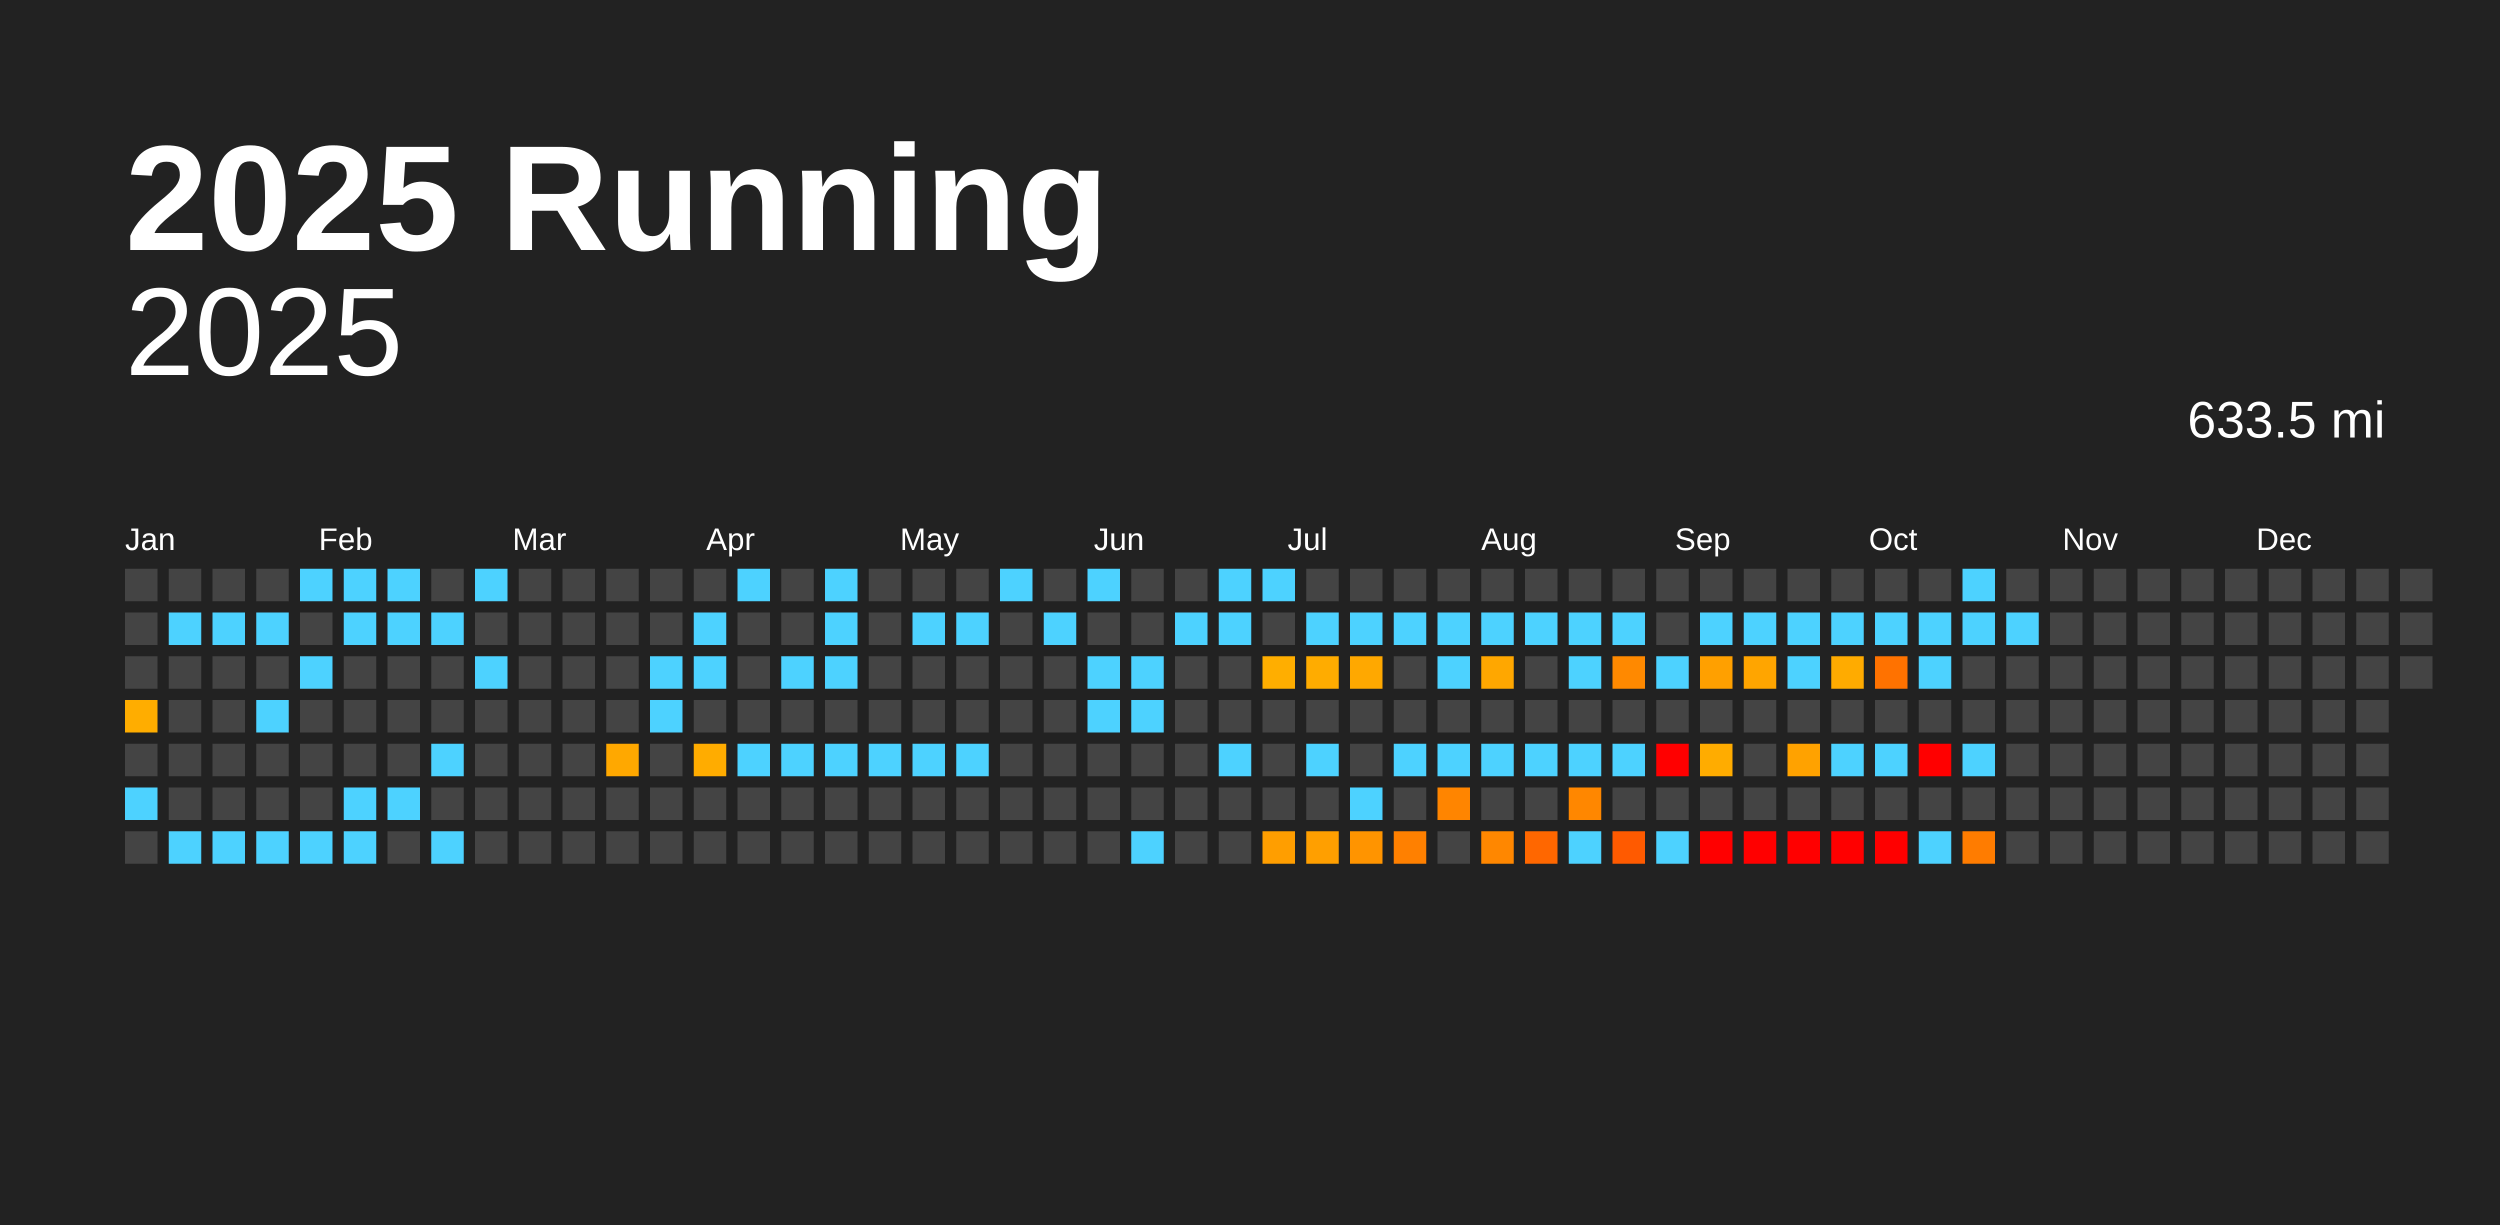
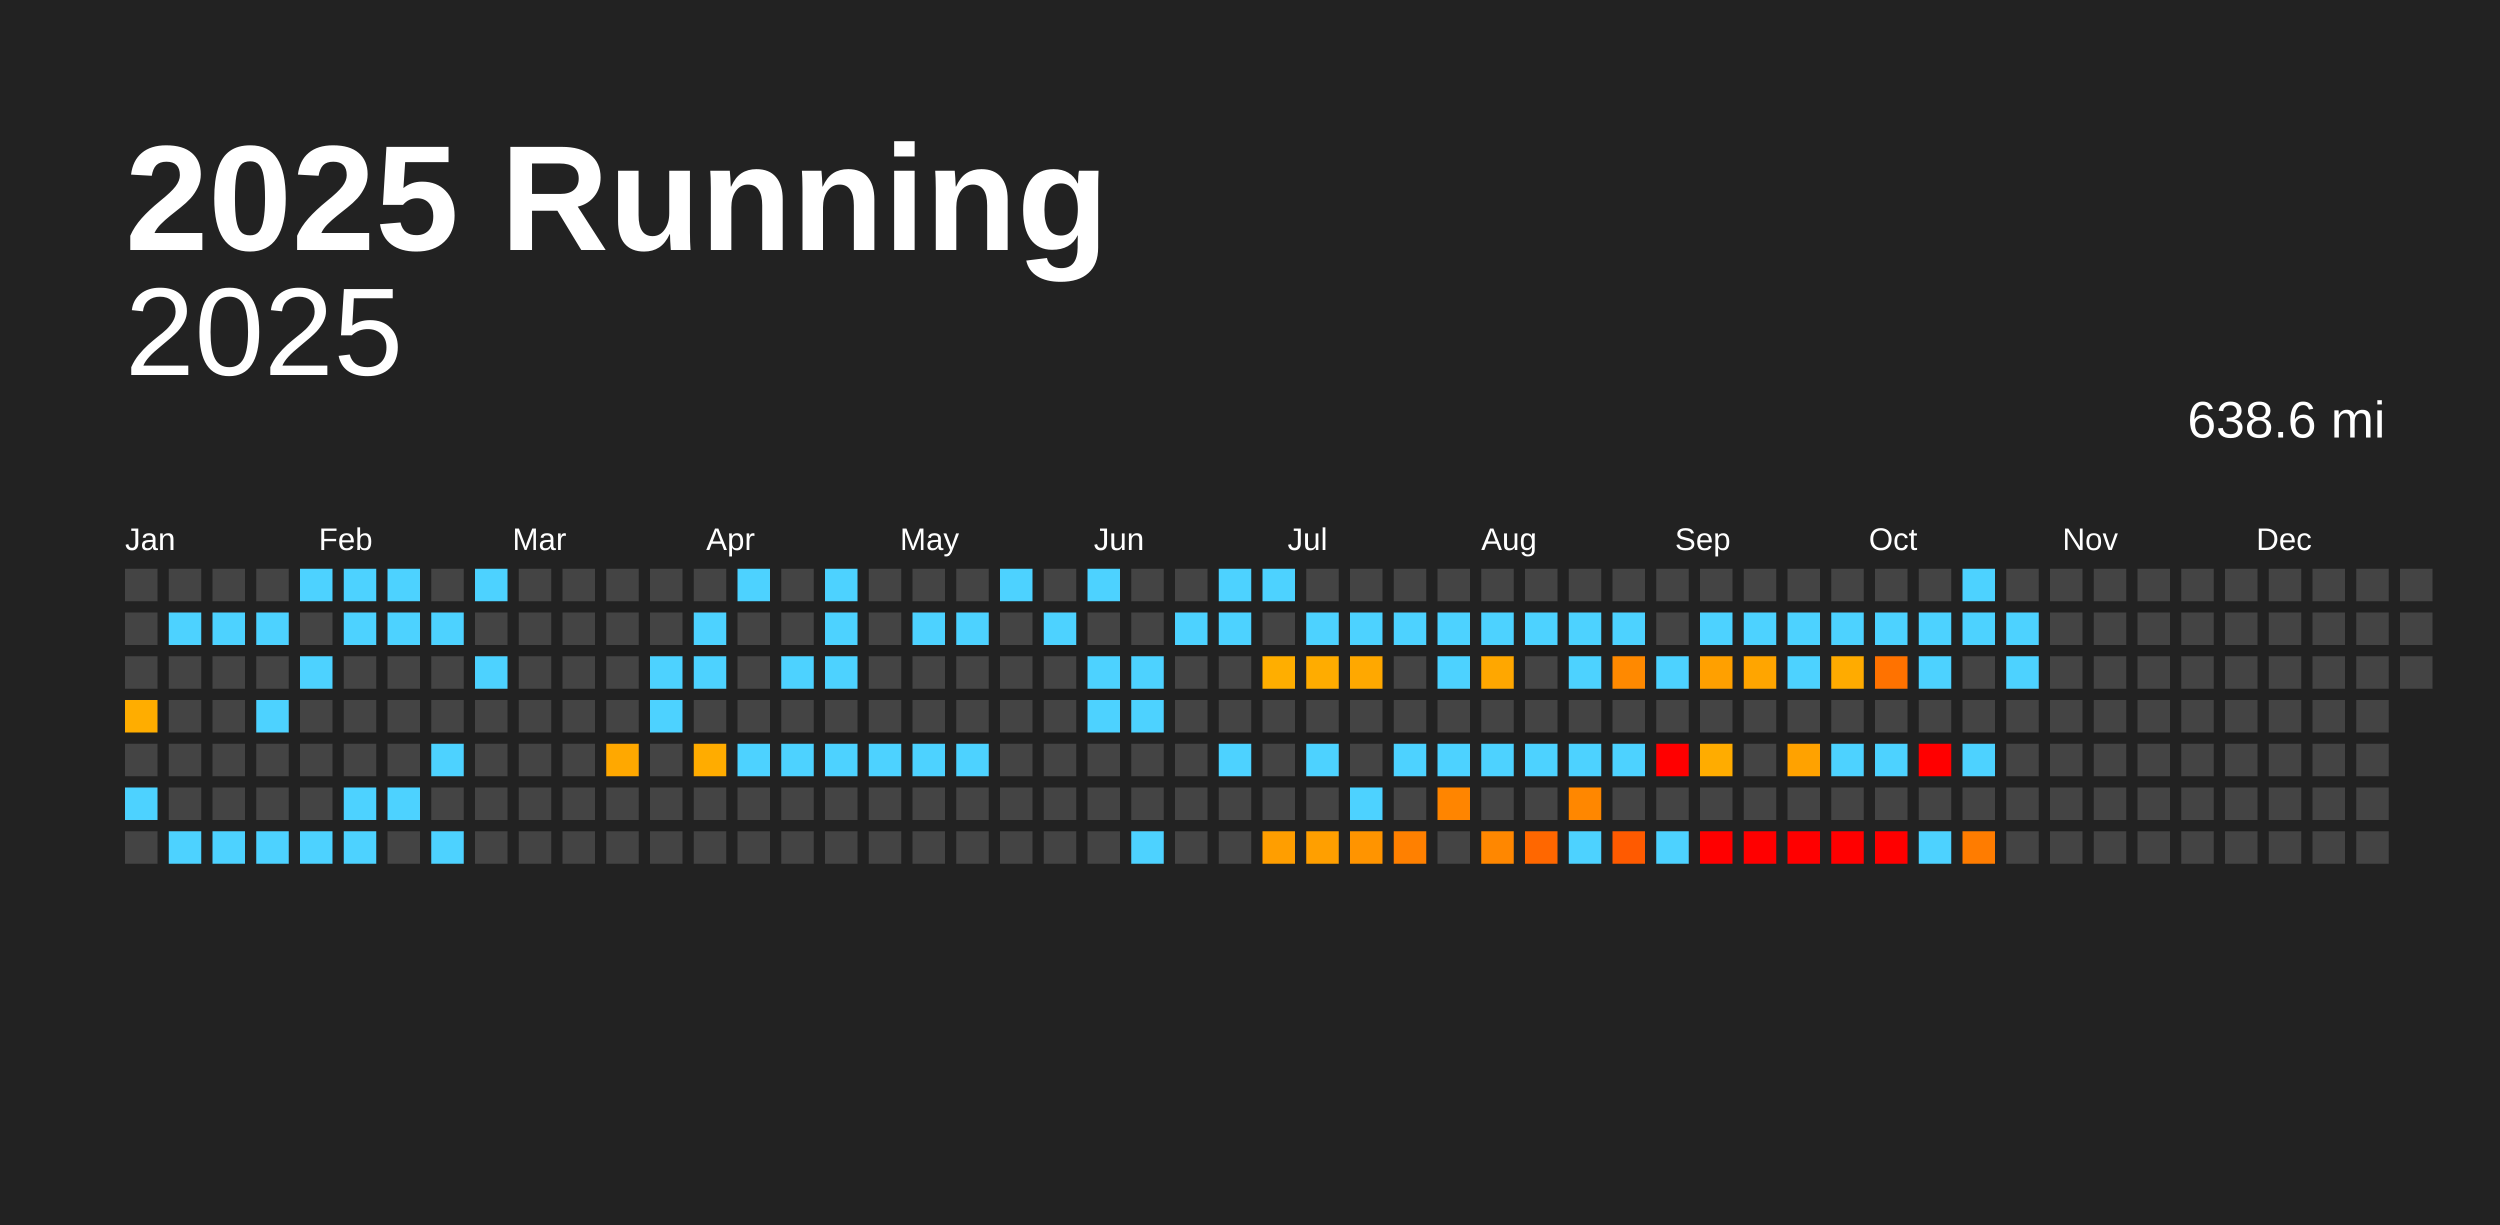
<svg xmlns="http://www.w3.org/2000/svg" baseProfile="full" height="98mm" version="1.1" viewBox="0,0,200,98" width="200mm">
  <defs />
  <rect fill="#222222" height="98" width="200" x="0" y="0" />
  <text fill="#FFFFFF" style="font-size:12px; font-family:Arial; font-weight:bold;" x="10" y="20">2025 Running</text>
  <text alignment-baseline="hanging" fill="#FFFFFF" style="font-size:10.0px; font-family:Arial;" x="10" y="30">2025</text>
-   <text alignment-baseline="hanging" fill="#FFFFFF" style="font-size:4.125px; font-family:Arial;" x="175" y="35">633.5 mi</text>
+   <text alignment-baseline="hanging" fill="#FFFFFF" style="font-size:4.125px; font-family:Arial;" x="175" y="35">638.6 mi</text>
  <text fill="#FFFFFF" style="font-size:2.5px; font-family:Arial" x="10.0" y="44">Jan</text>
  <text fill="#FFFFFF" style="font-size:2.5px; font-family:Arial" x="25.5" y="44">Feb</text>
  <text fill="#FFFFFF" style="font-size:2.5px; font-family:Arial" x="41.0" y="44">Mar</text>
  <text fill="#FFFFFF" style="font-size:2.5px; font-family:Arial" x="56.5" y="44">Apr</text>
  <text fill="#FFFFFF" style="font-size:2.5px; font-family:Arial" x="72.0" y="44">May</text>
  <text fill="#FFFFFF" style="font-size:2.5px; font-family:Arial" x="87.5" y="44">Jun</text>
  <text fill="#FFFFFF" style="font-size:2.5px; font-family:Arial" x="103.0" y="44">Jul</text>
  <text fill="#FFFFFF" style="font-size:2.5px; font-family:Arial" x="118.5" y="44">Aug</text>
  <text fill="#FFFFFF" style="font-size:2.5px; font-family:Arial" x="134.0" y="44">Sep</text>
  <text fill="#FFFFFF" style="font-size:2.5px; font-family:Arial" x="149.5" y="44">Oct</text>
  <text fill="#FFFFFF" style="font-size:2.5px; font-family:Arial" x="165.0" y="44">Nov</text>
  <text fill="#FFFFFF" style="font-size:2.5px; font-family:Arial" x="180.5" y="44">Dec</text>
  <rect fill="#444444" height="2.6" width="2.6" x="10.0" y="45.5" />
  <rect fill="#444444" height="2.6" width="2.6" x="10.0" y="49.0" />
  <rect fill="#444444" height="2.6" width="2.6" x="10.0" y="52.5" />
  <rect fill="#ffad00" height="2.6" width="2.6" x="10.0" y="56.0" />
  <rect fill="#444444" height="2.6" width="2.6" x="10.0" y="59.5" />
  <rect fill="#4dd2ff" height="2.6" width="2.6" x="10.0" y="63.0" />
  <rect fill="#444444" height="2.6" width="2.6" x="10.0" y="66.5" />
  <rect fill="#444444" height="2.6" width="2.6" x="13.5" y="45.5" />
  <rect fill="#4dd2ff" height="2.6" width="2.6" x="13.5" y="49.0" />
  <rect fill="#444444" height="2.6" width="2.6" x="13.5" y="52.5" />
  <rect fill="#444444" height="2.6" width="2.6" x="13.5" y="56.0" />
  <rect fill="#444444" height="2.6" width="2.6" x="13.5" y="59.5" />
  <rect fill="#444444" height="2.6" width="2.6" x="13.5" y="63.0" />
  <rect fill="#4dd2ff" height="2.6" width="2.6" x="13.5" y="66.5" />
  <rect fill="#444444" height="2.6" width="2.6" x="17.0" y="45.5" />
  <rect fill="#4dd2ff" height="2.6" width="2.6" x="17.0" y="49.0" />
  <rect fill="#444444" height="2.6" width="2.6" x="17.0" y="52.5" />
  <rect fill="#444444" height="2.6" width="2.6" x="17.0" y="56.0" />
  <rect fill="#444444" height="2.6" width="2.6" x="17.0" y="59.5" />
  <rect fill="#444444" height="2.6" width="2.6" x="17.0" y="63.0" />
  <rect fill="#4dd2ff" height="2.6" width="2.6" x="17.0" y="66.5" />
  <rect fill="#444444" height="2.6" width="2.6" x="20.5" y="45.5" />
  <rect fill="#4dd2ff" height="2.6" width="2.6" x="20.5" y="49.0" />
  <rect fill="#444444" height="2.6" width="2.6" x="20.5" y="52.5" />
  <rect fill="#4dd2ff" height="2.6" width="2.6" x="20.5" y="56.0" />
  <rect fill="#444444" height="2.6" width="2.6" x="20.5" y="59.5" />
  <rect fill="#444444" height="2.6" width="2.6" x="20.5" y="63.0" />
  <rect fill="#4dd2ff" height="2.6" width="2.6" x="20.5" y="66.5" />
  <rect fill="#4dd2ff" height="2.6" width="2.6" x="24.0" y="45.5" />
  <rect fill="#444444" height="2.6" width="2.6" x="24.0" y="49.0" />
  <rect fill="#4dd2ff" height="2.6" width="2.6" x="24.0" y="52.5" />
  <rect fill="#444444" height="2.6" width="2.6" x="24.0" y="56.0" />
  <rect fill="#444444" height="2.6" width="2.6" x="24.0" y="59.5" />
  <rect fill="#444444" height="2.6" width="2.6" x="24.0" y="63.0" />
  <rect fill="#4dd2ff" height="2.6" width="2.6" x="24.0" y="66.5" />
  <rect fill="#4dd2ff" height="2.6" width="2.6" x="27.5" y="45.5" />
  <rect fill="#4dd2ff" height="2.6" width="2.6" x="27.5" y="49.0" />
  <rect fill="#444444" height="2.6" width="2.6" x="27.5" y="52.5" />
  <rect fill="#444444" height="2.6" width="2.6" x="27.5" y="56.0" />
  <rect fill="#444444" height="2.6" width="2.6" x="27.5" y="59.5" />
  <rect fill="#4dd2ff" height="2.6" width="2.6" x="27.5" y="63.0" />
  <rect fill="#4dd2ff" height="2.6" width="2.6" x="27.5" y="66.5" />
  <rect fill="#4dd2ff" height="2.6" width="2.6" x="31.0" y="45.5" />
  <rect fill="#4dd2ff" height="2.6" width="2.6" x="31.0" y="49.0" />
  <rect fill="#444444" height="2.6" width="2.6" x="31.0" y="52.5" />
  <rect fill="#444444" height="2.6" width="2.6" x="31.0" y="56.0" />
  <rect fill="#444444" height="2.6" width="2.6" x="31.0" y="59.5" />
  <rect fill="#4dd2ff" height="2.6" width="2.6" x="31.0" y="63.0" />
  <rect fill="#444444" height="2.6" width="2.6" x="31.0" y="66.5" />
  <rect fill="#444444" height="2.6" width="2.6" x="34.5" y="45.5" />
  <rect fill="#4dd2ff" height="2.6" width="2.6" x="34.5" y="49.0" />
  <rect fill="#444444" height="2.6" width="2.6" x="34.5" y="52.5" />
  <rect fill="#444444" height="2.6" width="2.6" x="34.5" y="56.0" />
  <rect fill="#4dd2ff" height="2.6" width="2.6" x="34.5" y="59.5" />
  <rect fill="#444444" height="2.6" width="2.6" x="34.5" y="63.0" />
  <rect fill="#4dd2ff" height="2.6" width="2.6" x="34.5" y="66.5" />
  <rect fill="#4dd2ff" height="2.6" width="2.6" x="38.0" y="45.5" />
  <rect fill="#444444" height="2.6" width="2.6" x="38.0" y="49.0" />
  <rect fill="#4dd2ff" height="2.6" width="2.6" x="38.0" y="52.5" />
  <rect fill="#444444" height="2.6" width="2.6" x="38.0" y="56.0" />
  <rect fill="#444444" height="2.6" width="2.6" x="38.0" y="59.5" />
  <rect fill="#444444" height="2.6" width="2.6" x="38.0" y="63.0" />
  <rect fill="#444444" height="2.6" width="2.6" x="38.0" y="66.5" />
  <rect fill="#444444" height="2.6" width="2.6" x="41.5" y="45.5" />
  <rect fill="#444444" height="2.6" width="2.6" x="41.5" y="49.0" />
  <rect fill="#444444" height="2.6" width="2.6" x="41.5" y="52.5" />
  <rect fill="#444444" height="2.6" width="2.6" x="41.5" y="56.0" />
  <rect fill="#444444" height="2.6" width="2.6" x="41.5" y="59.5" />
  <rect fill="#444444" height="2.6" width="2.6" x="41.5" y="63.0" />
  <rect fill="#444444" height="2.6" width="2.6" x="41.5" y="66.5" />
  <rect fill="#444444" height="2.6" width="2.6" x="45.0" y="45.5" />
  <rect fill="#444444" height="2.6" width="2.6" x="45.0" y="49.0" />
  <rect fill="#444444" height="2.6" width="2.6" x="45.0" y="52.5" />
  <rect fill="#444444" height="2.6" width="2.6" x="45.0" y="56.0" />
  <rect fill="#444444" height="2.6" width="2.6" x="45.0" y="59.5" />
  <rect fill="#444444" height="2.6" width="2.6" x="45.0" y="63.0" />
  <rect fill="#444444" height="2.6" width="2.6" x="45.0" y="66.5" />
  <rect fill="#444444" height="2.6" width="2.6" x="48.5" y="45.5" />
  <rect fill="#444444" height="2.6" width="2.6" x="48.5" y="49.0" />
  <rect fill="#444444" height="2.6" width="2.6" x="48.5" y="52.5" />
  <rect fill="#444444" height="2.6" width="2.6" x="48.5" y="56.0" />
  <rect fill="#ffa800" height="2.6" width="2.6" x="48.5" y="59.5" />
  <rect fill="#444444" height="2.6" width="2.6" x="48.5" y="63.0" />
  <rect fill="#444444" height="2.6" width="2.6" x="48.5" y="66.5" />
  <rect fill="#444444" height="2.6" width="2.6" x="52.0" y="45.5" />
  <rect fill="#444444" height="2.6" width="2.6" x="52.0" y="49.0" />
  <rect fill="#4dd2ff" height="2.6" width="2.6" x="52.0" y="52.5" />
  <rect fill="#4dd2ff" height="2.6" width="2.6" x="52.0" y="56.0" />
  <rect fill="#444444" height="2.6" width="2.6" x="52.0" y="59.5" />
  <rect fill="#444444" height="2.6" width="2.6" x="52.0" y="63.0" />
  <rect fill="#444444" height="2.6" width="2.6" x="52.0" y="66.5" />
  <rect fill="#444444" height="2.6" width="2.6" x="55.5" y="45.5" />
  <rect fill="#4dd2ff" height="2.6" width="2.6" x="55.5" y="49.0" />
  <rect fill="#4dd2ff" height="2.6" width="2.6" x="55.5" y="52.5" />
  <rect fill="#444444" height="2.6" width="2.6" x="55.5" y="56.0" />
  <rect fill="#ffac00" height="2.6" width="2.6" x="55.5" y="59.5" />
  <rect fill="#444444" height="2.6" width="2.6" x="55.5" y="63.0" />
  <rect fill="#444444" height="2.6" width="2.6" x="55.5" y="66.5" />
  <rect fill="#4dd2ff" height="2.6" width="2.6" x="59.0" y="45.5" />
  <rect fill="#444444" height="2.6" width="2.6" x="59.0" y="49.0" />
  <rect fill="#444444" height="2.6" width="2.6" x="59.0" y="52.5" />
  <rect fill="#444444" height="2.6" width="2.6" x="59.0" y="56.0" />
  <rect fill="#4dd2ff" height="2.6" width="2.6" x="59.0" y="59.5" />
  <rect fill="#444444" height="2.6" width="2.6" x="59.0" y="63.0" />
  <rect fill="#444444" height="2.6" width="2.6" x="59.0" y="66.5" />
  <rect fill="#444444" height="2.6" width="2.6" x="62.5" y="45.5" />
  <rect fill="#444444" height="2.6" width="2.6" x="62.5" y="49.0" />
  <rect fill="#4dd2ff" height="2.6" width="2.6" x="62.5" y="52.5" />
  <rect fill="#444444" height="2.6" width="2.6" x="62.5" y="56.0" />
  <rect fill="#4dd2ff" height="2.6" width="2.6" x="62.5" y="59.5" />
  <rect fill="#444444" height="2.6" width="2.6" x="62.5" y="63.0" />
  <rect fill="#444444" height="2.6" width="2.6" x="62.5" y="66.5" />
  <rect fill="#4dd2ff" height="2.6" width="2.6" x="66.0" y="45.5" />
  <rect fill="#4dd2ff" height="2.6" width="2.6" x="66.0" y="49.0" />
  <rect fill="#4dd2ff" height="2.6" width="2.6" x="66.0" y="52.5" />
  <rect fill="#444444" height="2.6" width="2.6" x="66.0" y="56.0" />
  <rect fill="#4dd2ff" height="2.6" width="2.6" x="66.0" y="59.5" />
  <rect fill="#444444" height="2.6" width="2.6" x="66.0" y="63.0" />
  <rect fill="#444444" height="2.6" width="2.6" x="66.0" y="66.5" />
  <rect fill="#444444" height="2.6" width="2.6" x="69.5" y="45.5" />
  <rect fill="#444444" height="2.6" width="2.6" x="69.5" y="49.0" />
  <rect fill="#444444" height="2.6" width="2.6" x="69.5" y="52.5" />
  <rect fill="#444444" height="2.6" width="2.6" x="69.5" y="56.0" />
  <rect fill="#4dd2ff" height="2.6" width="2.6" x="69.5" y="59.5" />
  <rect fill="#444444" height="2.6" width="2.6" x="69.5" y="63.0" />
  <rect fill="#444444" height="2.6" width="2.6" x="69.5" y="66.5" />
  <rect fill="#444444" height="2.6" width="2.6" x="73.0" y="45.5" />
  <rect fill="#4dd2ff" height="2.6" width="2.6" x="73.0" y="49.0" />
  <rect fill="#444444" height="2.6" width="2.6" x="73.0" y="52.5" />
  <rect fill="#444444" height="2.6" width="2.6" x="73.0" y="56.0" />
  <rect fill="#4dd2ff" height="2.6" width="2.6" x="73.0" y="59.5" />
  <rect fill="#444444" height="2.6" width="2.6" x="73.0" y="63.0" />
  <rect fill="#444444" height="2.6" width="2.6" x="73.0" y="66.5" />
  <rect fill="#444444" height="2.6" width="2.6" x="76.5" y="45.5" />
  <rect fill="#4dd2ff" height="2.6" width="2.6" x="76.5" y="49.0" />
  <rect fill="#444444" height="2.6" width="2.6" x="76.5" y="52.5" />
  <rect fill="#444444" height="2.6" width="2.6" x="76.5" y="56.0" />
  <rect fill="#4dd2ff" height="2.6" width="2.6" x="76.5" y="59.5" />
  <rect fill="#444444" height="2.6" width="2.6" x="76.5" y="63.0" />
  <rect fill="#444444" height="2.6" width="2.6" x="76.5" y="66.5" />
  <rect fill="#4dd2ff" height="2.6" width="2.6" x="80.0" y="45.5" />
  <rect fill="#444444" height="2.6" width="2.6" x="80.0" y="49.0" />
  <rect fill="#444444" height="2.6" width="2.6" x="80.0" y="52.5" />
  <rect fill="#444444" height="2.6" width="2.6" x="80.0" y="56.0" />
  <rect fill="#444444" height="2.6" width="2.6" x="80.0" y="59.5" />
  <rect fill="#444444" height="2.6" width="2.6" x="80.0" y="63.0" />
  <rect fill="#444444" height="2.6" width="2.6" x="80.0" y="66.5" />
  <rect fill="#444444" height="2.6" width="2.6" x="83.5" y="45.5" />
  <rect fill="#4dd2ff" height="2.6" width="2.6" x="83.5" y="49.0" />
  <rect fill="#444444" height="2.6" width="2.6" x="83.5" y="52.5" />
  <rect fill="#444444" height="2.6" width="2.6" x="83.5" y="56.0" />
  <rect fill="#444444" height="2.6" width="2.6" x="83.5" y="59.5" />
  <rect fill="#444444" height="2.6" width="2.6" x="83.5" y="63.0" />
  <rect fill="#444444" height="2.6" width="2.6" x="83.5" y="66.5" />
  <rect fill="#4dd2ff" height="2.6" width="2.6" x="87.0" y="45.5" />
  <rect fill="#444444" height="2.6" width="2.6" x="87.0" y="49.0" />
  <rect fill="#4dd2ff" height="2.6" width="2.6" x="87.0" y="52.5" />
  <rect fill="#4dd2ff" height="2.6" width="2.6" x="87.0" y="56.0" />
  <rect fill="#444444" height="2.6" width="2.6" x="87.0" y="59.5" />
  <rect fill="#444444" height="2.6" width="2.6" x="87.0" y="63.0" />
  <rect fill="#444444" height="2.6" width="2.6" x="87.0" y="66.5" />
  <rect fill="#444444" height="2.6" width="2.6" x="90.5" y="45.5" />
  <rect fill="#444444" height="2.6" width="2.6" x="90.5" y="49.0" />
  <rect fill="#4dd2ff" height="2.6" width="2.6" x="90.5" y="52.5" />
  <rect fill="#4dd2ff" height="2.6" width="2.6" x="90.5" y="56.0" />
  <rect fill="#444444" height="2.6" width="2.6" x="90.5" y="59.5" />
  <rect fill="#444444" height="2.6" width="2.6" x="90.5" y="63.0" />
  <rect fill="#4dd2ff" height="2.6" width="2.6" x="90.5" y="66.5" />
  <rect fill="#444444" height="2.6" width="2.6" x="94.0" y="45.5" />
  <rect fill="#4dd2ff" height="2.6" width="2.6" x="94.0" y="49.0" />
  <rect fill="#444444" height="2.6" width="2.6" x="94.0" y="52.5" />
  <rect fill="#444444" height="2.6" width="2.6" x="94.0" y="56.0" />
  <rect fill="#444444" height="2.6" width="2.6" x="94.0" y="59.5" />
  <rect fill="#444444" height="2.6" width="2.6" x="94.0" y="63.0" />
  <rect fill="#444444" height="2.6" width="2.6" x="94.0" y="66.5" />
  <rect fill="#4dd2ff" height="2.6" width="2.6" x="97.5" y="45.5" />
  <rect fill="#4dd2ff" height="2.6" width="2.6" x="97.5" y="49.0" />
  <rect fill="#444444" height="2.6" width="2.6" x="97.5" y="52.5" />
  <rect fill="#444444" height="2.6" width="2.6" x="97.5" y="56.0" />
  <rect fill="#4dd2ff" height="2.6" width="2.6" x="97.5" y="59.5" />
  <rect fill="#444444" height="2.6" width="2.6" x="97.5" y="63.0" />
  <rect fill="#444444" height="2.6" width="2.6" x="97.5" y="66.5" />
  <rect fill="#4dd2ff" height="2.6" width="2.6" x="101.0" y="45.5" />
  <rect fill="#444444" height="2.6" width="2.6" x="101.0" y="49.0" />
  <rect fill="#ffae00" height="2.6" width="2.6" x="101.0" y="52.5" />
  <rect fill="#444444" height="2.6" width="2.6" x="101.0" y="56.0" />
  <rect fill="#444444" height="2.6" width="2.6" x="101.0" y="59.5" />
  <rect fill="#444444" height="2.6" width="2.6" x="101.0" y="63.0" />
  <rect fill="#ff9e00" height="2.6" width="2.6" x="101.0" y="66.5" />
  <rect fill="#444444" height="2.6" width="2.6" x="104.5" y="45.5" />
  <rect fill="#4dd2ff" height="2.6" width="2.6" x="104.5" y="49.0" />
  <rect fill="#ffac00" height="2.6" width="2.6" x="104.5" y="52.5" />
  <rect fill="#444444" height="2.6" width="2.6" x="104.5" y="56.0" />
  <rect fill="#4dd2ff" height="2.6" width="2.6" x="104.5" y="59.5" />
  <rect fill="#444444" height="2.6" width="2.6" x="104.5" y="63.0" />
  <rect fill="#ff9f00" height="2.6" width="2.6" x="104.5" y="66.5" />
  <rect fill="#444444" height="2.6" width="2.6" x="108.0" y="45.5" />
  <rect fill="#4dd2ff" height="2.6" width="2.6" x="108.0" y="49.0" />
  <rect fill="#ffa800" height="2.6" width="2.6" x="108.0" y="52.5" />
  <rect fill="#444444" height="2.6" width="2.6" x="108.0" y="56.0" />
  <rect fill="#444444" height="2.6" width="2.6" x="108.0" y="59.5" />
  <rect fill="#4dd2ff" height="2.6" width="2.6" x="108.0" y="63.0" />
  <rect fill="#ff9400" height="2.6" width="2.6" x="108.0" y="66.5" />
  <rect fill="#444444" height="2.6" width="2.6" x="111.5" y="45.5" />
  <rect fill="#4dd2ff" height="2.6" width="2.6" x="111.5" y="49.0" />
  <rect fill="#444444" height="2.6" width="2.6" x="111.5" y="52.5" />
  <rect fill="#444444" height="2.6" width="2.6" x="111.5" y="56.0" />
  <rect fill="#4dd2ff" height="2.6" width="2.6" x="111.5" y="59.5" />
  <rect fill="#444444" height="2.6" width="2.6" x="111.5" y="63.0" />
  <rect fill="#ff8000" height="2.6" width="2.6" x="111.5" y="66.5" />
  <rect fill="#444444" height="2.6" width="2.6" x="115.0" y="45.5" />
  <rect fill="#4dd2ff" height="2.6" width="2.6" x="115.0" y="49.0" />
  <rect fill="#4dd2ff" height="2.6" width="2.6" x="115.0" y="52.5" />
  <rect fill="#444444" height="2.6" width="2.6" x="115.0" y="56.0" />
  <rect fill="#4dd2ff" height="2.6" width="2.6" x="115.0" y="59.5" />
  <rect fill="#ff8500" height="2.6" width="2.6" x="115.0" y="63.0" />
  <rect fill="#444444" height="2.6" width="2.6" x="115.0" y="66.5" />
  <rect fill="#444444" height="2.6" width="2.6" x="118.5" y="45.5" />
  <rect fill="#4dd2ff" height="2.6" width="2.6" x="118.5" y="49.0" />
  <rect fill="#ffa700" height="2.6" width="2.6" x="118.5" y="52.5" />
  <rect fill="#444444" height="2.6" width="2.6" x="118.5" y="56.0" />
  <rect fill="#4dd2ff" height="2.6" width="2.6" x="118.5" y="59.5" />
  <rect fill="#444444" height="2.6" width="2.6" x="118.5" y="63.0" />
  <rect fill="#ff8700" height="2.6" width="2.6" x="118.5" y="66.5" />
  <rect fill="#444444" height="2.6" width="2.6" x="122.0" y="45.5" />
  <rect fill="#4dd2ff" height="2.6" width="2.6" x="122.0" y="49.0" />
  <rect fill="#444444" height="2.6" width="2.6" x="122.0" y="52.5" />
  <rect fill="#444444" height="2.6" width="2.6" x="122.0" y="56.0" />
  <rect fill="#4dd2ff" height="2.6" width="2.6" x="122.0" y="59.5" />
  <rect fill="#444444" height="2.6" width="2.6" x="122.0" y="63.0" />
  <rect fill="#ff6700" height="2.6" width="2.6" x="122.0" y="66.5" />
  <rect fill="#444444" height="2.6" width="2.6" x="125.5" y="45.5" />
  <rect fill="#4dd2ff" height="2.6" width="2.6" x="125.5" y="49.0" />
  <rect fill="#4dd2ff" height="2.6" width="2.6" x="125.5" y="52.5" />
  <rect fill="#444444" height="2.6" width="2.6" x="125.5" y="56.0" />
  <rect fill="#4dd2ff" height="2.6" width="2.6" x="125.5" y="59.5" />
  <rect fill="#ff8700" height="2.6" width="2.6" x="125.5" y="63.0" />
  <rect fill="#4dd2ff" height="2.6" width="2.6" x="125.5" y="66.5" />
  <rect fill="#444444" height="2.6" width="2.6" x="129.0" y="45.5" />
  <rect fill="#4dd2ff" height="2.6" width="2.6" x="129.0" y="49.0" />
  <rect fill="#ff8900" height="2.6" width="2.6" x="129.0" y="52.5" />
  <rect fill="#444444" height="2.6" width="2.6" x="129.0" y="56.0" />
  <rect fill="#4dd2ff" height="2.6" width="2.6" x="129.0" y="59.5" />
  <rect fill="#444444" height="2.6" width="2.6" x="129.0" y="63.0" />
  <rect fill="#ff5a00" height="2.6" width="2.6" x="129.0" y="66.5" />
  <rect fill="#444444" height="2.6" width="2.6" x="132.5" y="45.5" />
  <rect fill="#444444" height="2.6" width="2.6" x="132.5" y="49.0" />
  <rect fill="#4dd2ff" height="2.6" width="2.6" x="132.5" y="52.5" />
  <rect fill="#444444" height="2.6" width="2.6" x="132.5" y="56.0" />
  <rect fill="red" height="2.6" width="2.6" x="132.5" y="59.5" />
  <rect fill="#444444" height="2.6" width="2.6" x="132.5" y="63.0" />
  <rect fill="#4dd2ff" height="2.6" width="2.6" x="132.5" y="66.5" />
  <rect fill="#444444" height="2.6" width="2.6" x="136.0" y="45.5" />
  <rect fill="#4dd2ff" height="2.6" width="2.6" x="136.0" y="49.0" />
  <rect fill="#ffa000" height="2.6" width="2.6" x="136.0" y="52.5" />
  <rect fill="#444444" height="2.6" width="2.6" x="136.0" y="56.0" />
  <rect fill="#ffac00" height="2.6" width="2.6" x="136.0" y="59.5" />
  <rect fill="#444444" height="2.6" width="2.6" x="136.0" y="63.0" />
  <rect fill="red" height="2.6" width="2.6" x="136.0" y="66.5" />
  <rect fill="#444444" height="2.6" width="2.6" x="139.5" y="45.5" />
  <rect fill="#4dd2ff" height="2.6" width="2.6" x="139.5" y="49.0" />
  <rect fill="#ffa500" height="2.6" width="2.6" x="139.5" y="52.5" />
  <rect fill="#444444" height="2.6" width="2.6" x="139.5" y="56.0" />
  <rect fill="#444444" height="2.6" width="2.6" x="139.5" y="59.5" />
  <rect fill="#444444" height="2.6" width="2.6" x="139.5" y="63.0" />
  <rect fill="red" height="2.6" width="2.6" x="139.5" y="66.5" />
  <rect fill="#444444" height="2.6" width="2.6" x="143.0" y="45.5" />
  <rect fill="#4dd2ff" height="2.6" width="2.6" x="143.0" y="49.0" />
  <rect fill="#4dd2ff" height="2.6" width="2.6" x="143.0" y="52.5" />
  <rect fill="#444444" height="2.6" width="2.6" x="143.0" y="56.0" />
  <rect fill="#ffa200" height="2.6" width="2.6" x="143.0" y="59.5" />
  <rect fill="#444444" height="2.6" width="2.6" x="143.0" y="63.0" />
  <rect fill="red" height="2.6" width="2.6" x="143.0" y="66.5" />
  <rect fill="#444444" height="2.6" width="2.6" x="146.5" y="45.5" />
  <rect fill="#4dd2ff" height="2.6" width="2.6" x="146.5" y="49.0" />
  <rect fill="#ffab00" height="2.6" width="2.6" x="146.5" y="52.5" />
  <rect fill="#444444" height="2.6" width="2.6" x="146.5" y="56.0" />
  <rect fill="#4dd2ff" height="2.6" width="2.6" x="146.5" y="59.5" />
  <rect fill="#444444" height="2.6" width="2.6" x="146.5" y="63.0" />
  <rect fill="red" height="2.6" width="2.6" x="146.5" y="66.5" />
  <rect fill="#444444" height="2.6" width="2.6" x="150.0" y="45.5" />
  <rect fill="#4dd2ff" height="2.6" width="2.6" x="150.0" y="49.0" />
  <rect fill="#ff7200" height="2.6" width="2.6" x="150.0" y="52.5" />
  <rect fill="#444444" height="2.6" width="2.6" x="150.0" y="56.0" />
  <rect fill="#4dd2ff" height="2.6" width="2.6" x="150.0" y="59.5" />
  <rect fill="#444444" height="2.6" width="2.6" x="150.0" y="63.0" />
  <rect fill="red" height="2.6" width="2.6" x="150.0" y="66.5" />
  <rect fill="#444444" height="2.6" width="2.6" x="153.5" y="45.5" />
  <rect fill="#4dd2ff" height="2.6" width="2.6" x="153.5" y="49.0" />
  <rect fill="#4dd2ff" height="2.6" width="2.6" x="153.5" y="52.5" />
  <rect fill="#444444" height="2.6" width="2.6" x="153.5" y="56.0" />
  <rect fill="red" height="2.6" width="2.6" x="153.5" y="59.5" />
  <rect fill="#444444" height="2.6" width="2.6" x="153.5" y="63.0" />
  <rect fill="#4dd2ff" height="2.6" width="2.6" x="153.5" y="66.5" />
  <rect fill="#4dd2ff" height="2.6" width="2.6" x="157.0" y="45.5" />
  <rect fill="#4dd2ff" height="2.6" width="2.6" x="157.0" y="49.0" />
  <rect fill="#444444" height="2.6" width="2.6" x="157.0" y="52.5" />
  <rect fill="#444444" height="2.6" width="2.6" x="157.0" y="56.0" />
  <rect fill="#4dd2ff" height="2.6" width="2.6" x="157.0" y="59.5" />
  <rect fill="#444444" height="2.6" width="2.6" x="157.0" y="63.0" />
  <rect fill="#ff7c00" height="2.6" width="2.6" x="157.0" y="66.5" />
  <rect fill="#444444" height="2.6" width="2.6" x="160.5" y="45.5" />
  <rect fill="#4dd2ff" height="2.6" width="2.6" x="160.5" y="49.0" />
-   <rect fill="#444444" height="2.6" width="2.6" x="160.5" y="52.5" />
+   <rect fill="#4dd2ff" height="2.6" width="2.6" x="160.5" y="52.5" />
  <rect fill="#444444" height="2.6" width="2.6" x="160.5" y="56.0" />
  <rect fill="#444444" height="2.6" width="2.6" x="160.5" y="59.5" />
  <rect fill="#444444" height="2.6" width="2.6" x="160.5" y="63.0" />
  <rect fill="#444444" height="2.6" width="2.6" x="160.5" y="66.5" />
  <rect fill="#444444" height="2.6" width="2.6" x="164.0" y="45.5" />
  <rect fill="#444444" height="2.6" width="2.6" x="164.0" y="49.0" />
  <rect fill="#444444" height="2.6" width="2.6" x="164.0" y="52.5" />
  <rect fill="#444444" height="2.6" width="2.6" x="164.0" y="56.0" />
  <rect fill="#444444" height="2.6" width="2.6" x="164.0" y="59.5" />
  <rect fill="#444444" height="2.6" width="2.6" x="164.0" y="63.0" />
  <rect fill="#444444" height="2.6" width="2.6" x="164.0" y="66.5" />
  <rect fill="#444444" height="2.6" width="2.6" x="167.5" y="45.5" />
  <rect fill="#444444" height="2.6" width="2.6" x="167.5" y="49.0" />
  <rect fill="#444444" height="2.6" width="2.6" x="167.5" y="52.5" />
  <rect fill="#444444" height="2.6" width="2.6" x="167.5" y="56.0" />
  <rect fill="#444444" height="2.6" width="2.6" x="167.5" y="59.5" />
  <rect fill="#444444" height="2.6" width="2.6" x="167.5" y="63.0" />
  <rect fill="#444444" height="2.6" width="2.6" x="167.5" y="66.5" />
  <rect fill="#444444" height="2.6" width="2.6" x="171.0" y="45.5" />
  <rect fill="#444444" height="2.6" width="2.6" x="171.0" y="49.0" />
  <rect fill="#444444" height="2.6" width="2.6" x="171.0" y="52.5" />
  <rect fill="#444444" height="2.6" width="2.6" x="171.0" y="56.0" />
  <rect fill="#444444" height="2.6" width="2.6" x="171.0" y="59.5" />
  <rect fill="#444444" height="2.6" width="2.6" x="171.0" y="63.0" />
  <rect fill="#444444" height="2.6" width="2.6" x="171.0" y="66.5" />
  <rect fill="#444444" height="2.6" width="2.6" x="174.5" y="45.5" />
  <rect fill="#444444" height="2.6" width="2.6" x="174.5" y="49.0" />
  <rect fill="#444444" height="2.6" width="2.6" x="174.5" y="52.5" />
  <rect fill="#444444" height="2.6" width="2.6" x="174.5" y="56.0" />
  <rect fill="#444444" height="2.6" width="2.6" x="174.5" y="59.5" />
  <rect fill="#444444" height="2.6" width="2.6" x="174.5" y="63.0" />
  <rect fill="#444444" height="2.6" width="2.6" x="174.5" y="66.5" />
  <rect fill="#444444" height="2.6" width="2.6" x="178.0" y="45.5" />
  <rect fill="#444444" height="2.6" width="2.6" x="178.0" y="49.0" />
  <rect fill="#444444" height="2.6" width="2.6" x="178.0" y="52.5" />
  <rect fill="#444444" height="2.6" width="2.6" x="178.0" y="56.0" />
  <rect fill="#444444" height="2.6" width="2.6" x="178.0" y="59.5" />
  <rect fill="#444444" height="2.6" width="2.6" x="178.0" y="63.0" />
  <rect fill="#444444" height="2.6" width="2.6" x="178.0" y="66.5" />
  <rect fill="#444444" height="2.6" width="2.6" x="181.5" y="45.5" />
  <rect fill="#444444" height="2.6" width="2.6" x="181.5" y="49.0" />
  <rect fill="#444444" height="2.6" width="2.6" x="181.5" y="52.5" />
  <rect fill="#444444" height="2.6" width="2.6" x="181.5" y="56.0" />
  <rect fill="#444444" height="2.6" width="2.6" x="181.5" y="59.5" />
  <rect fill="#444444" height="2.6" width="2.6" x="181.5" y="63.0" />
  <rect fill="#444444" height="2.6" width="2.6" x="181.5" y="66.5" />
  <rect fill="#444444" height="2.6" width="2.6" x="185.0" y="45.5" />
  <rect fill="#444444" height="2.6" width="2.6" x="185.0" y="49.0" />
  <rect fill="#444444" height="2.6" width="2.6" x="185.0" y="52.5" />
  <rect fill="#444444" height="2.6" width="2.6" x="185.0" y="56.0" />
  <rect fill="#444444" height="2.6" width="2.6" x="185.0" y="59.5" />
  <rect fill="#444444" height="2.6" width="2.6" x="185.0" y="63.0" />
  <rect fill="#444444" height="2.6" width="2.6" x="185.0" y="66.5" />
  <rect fill="#444444" height="2.6" width="2.6" x="188.5" y="45.5" />
  <rect fill="#444444" height="2.6" width="2.6" x="188.5" y="49.0" />
  <rect fill="#444444" height="2.6" width="2.6" x="188.5" y="52.5" />
  <rect fill="#444444" height="2.6" width="2.6" x="188.5" y="56.0" />
  <rect fill="#444444" height="2.6" width="2.6" x="188.5" y="59.5" />
  <rect fill="#444444" height="2.6" width="2.6" x="188.5" y="63.0" />
  <rect fill="#444444" height="2.6" width="2.6" x="188.5" y="66.5" />
  <rect fill="#444444" height="2.6" width="2.6" x="192.0" y="45.5" />
  <rect fill="#444444" height="2.6" width="2.6" x="192.0" y="49.0" />
  <rect fill="#444444" height="2.6" width="2.6" x="192.0" y="52.5" />
</svg>
